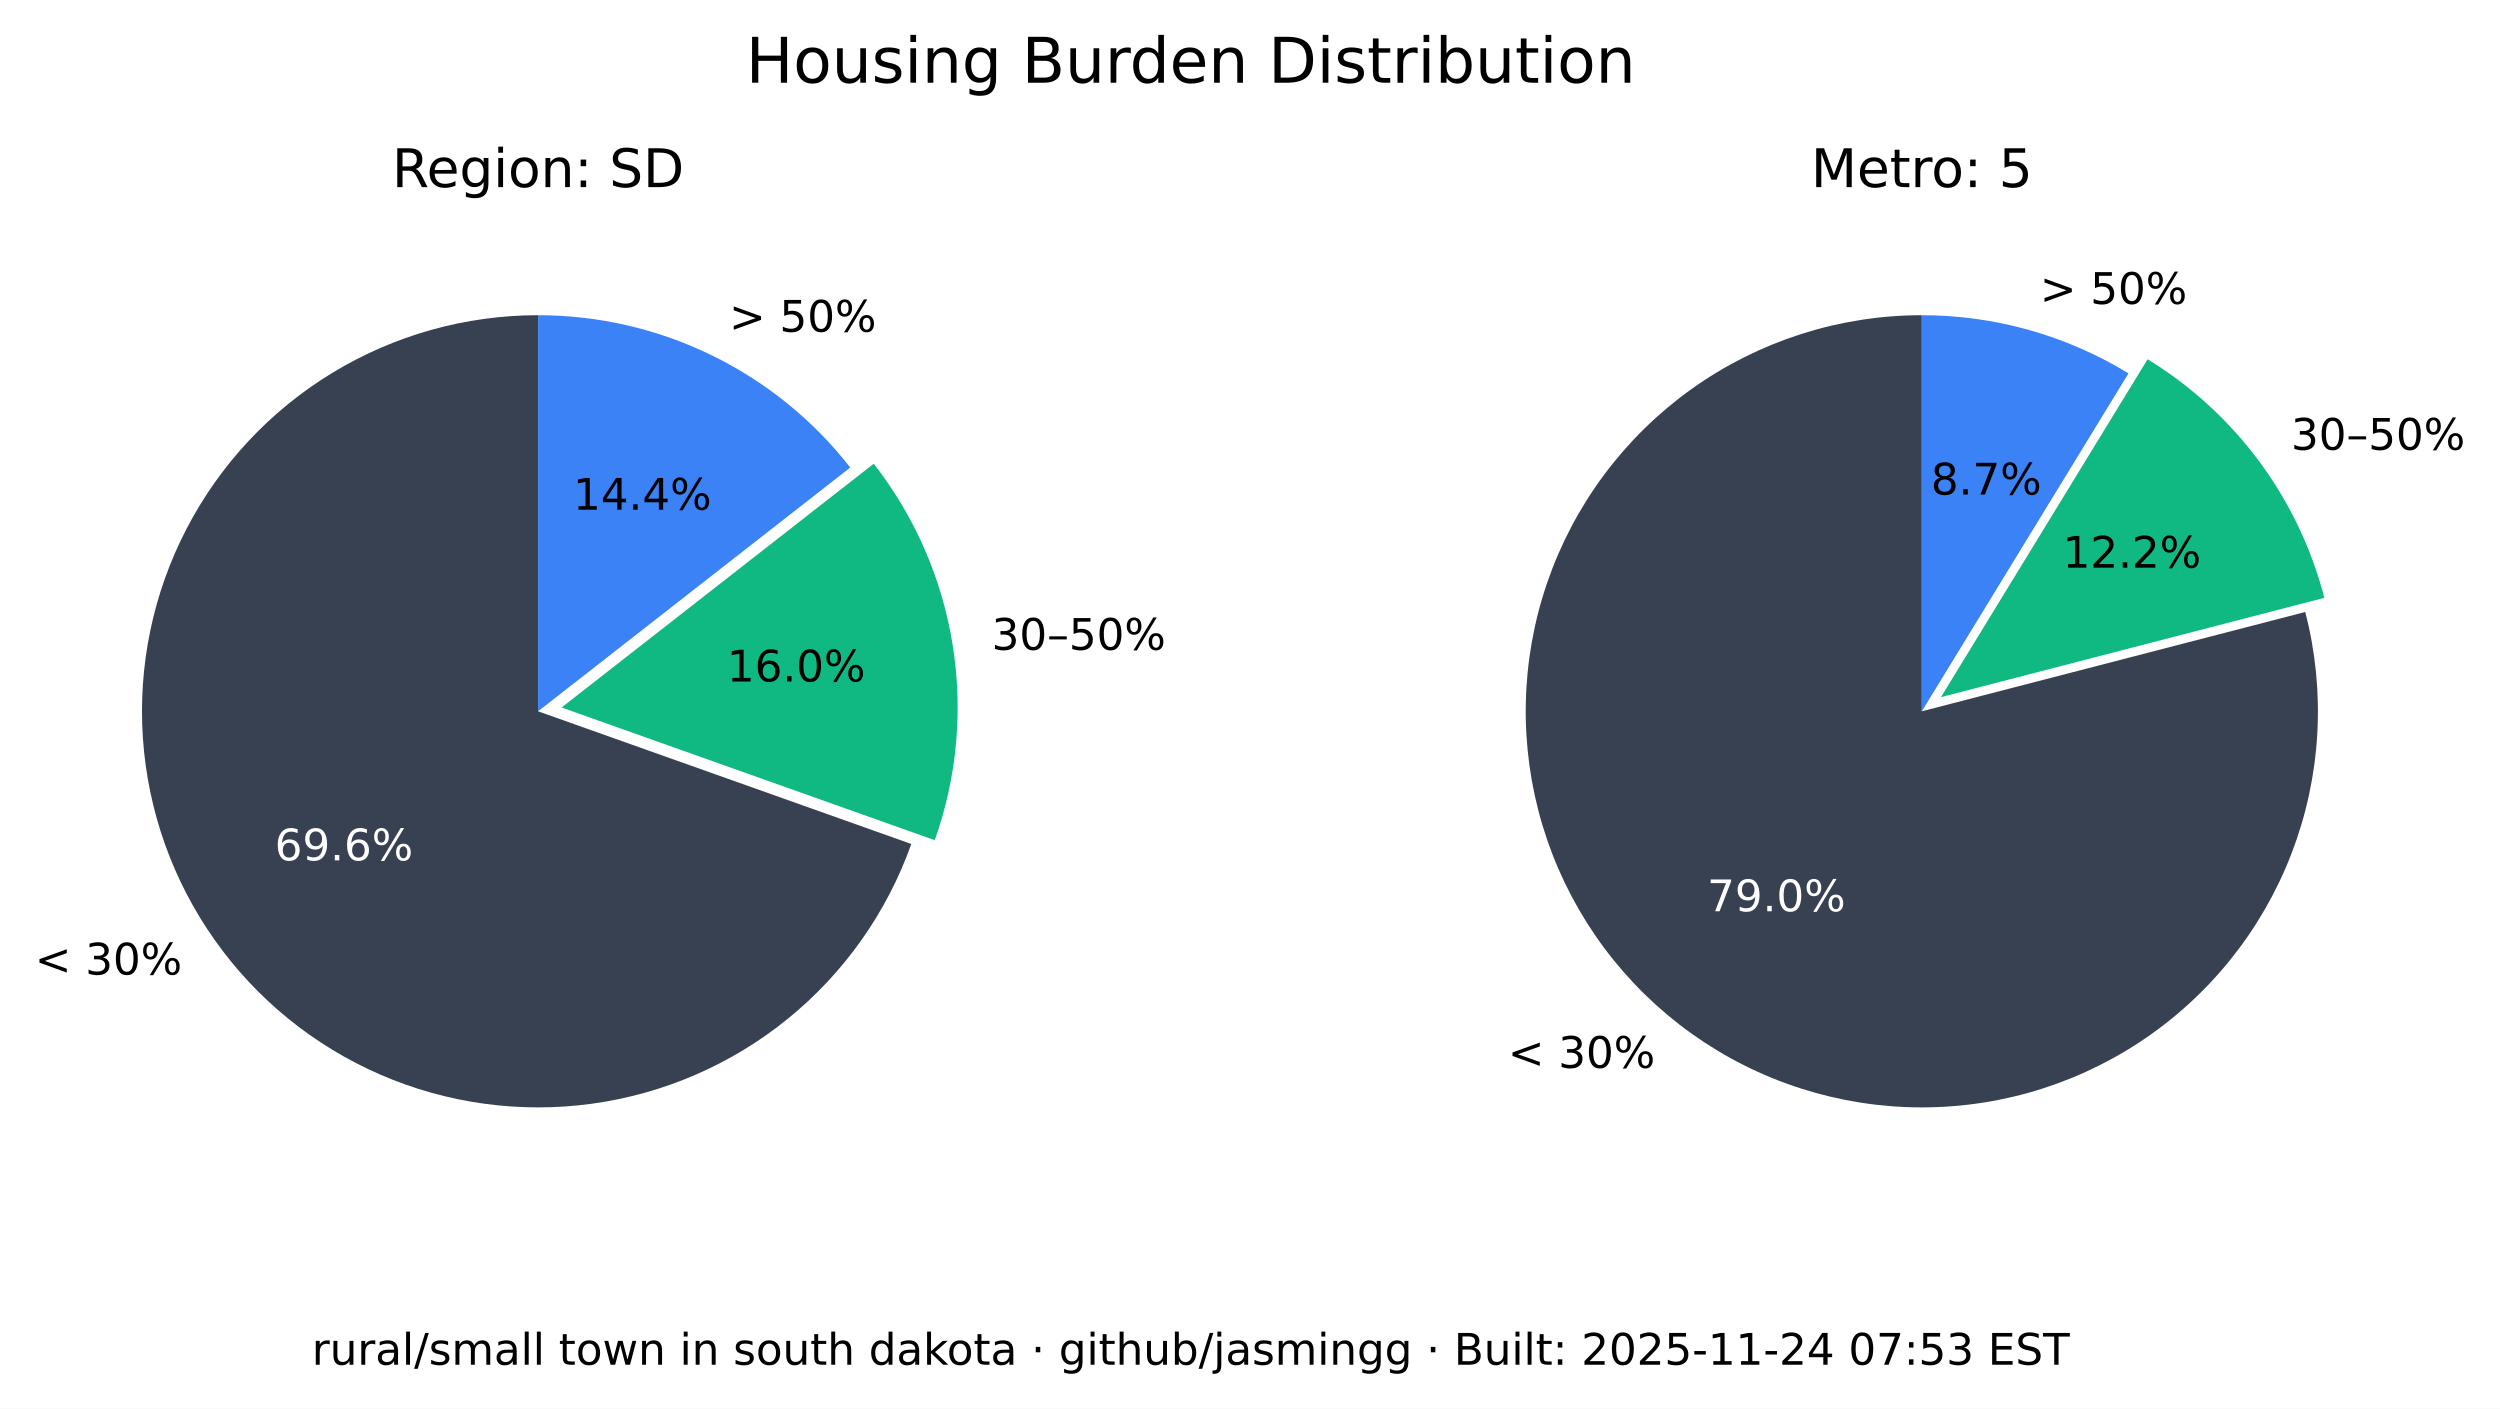
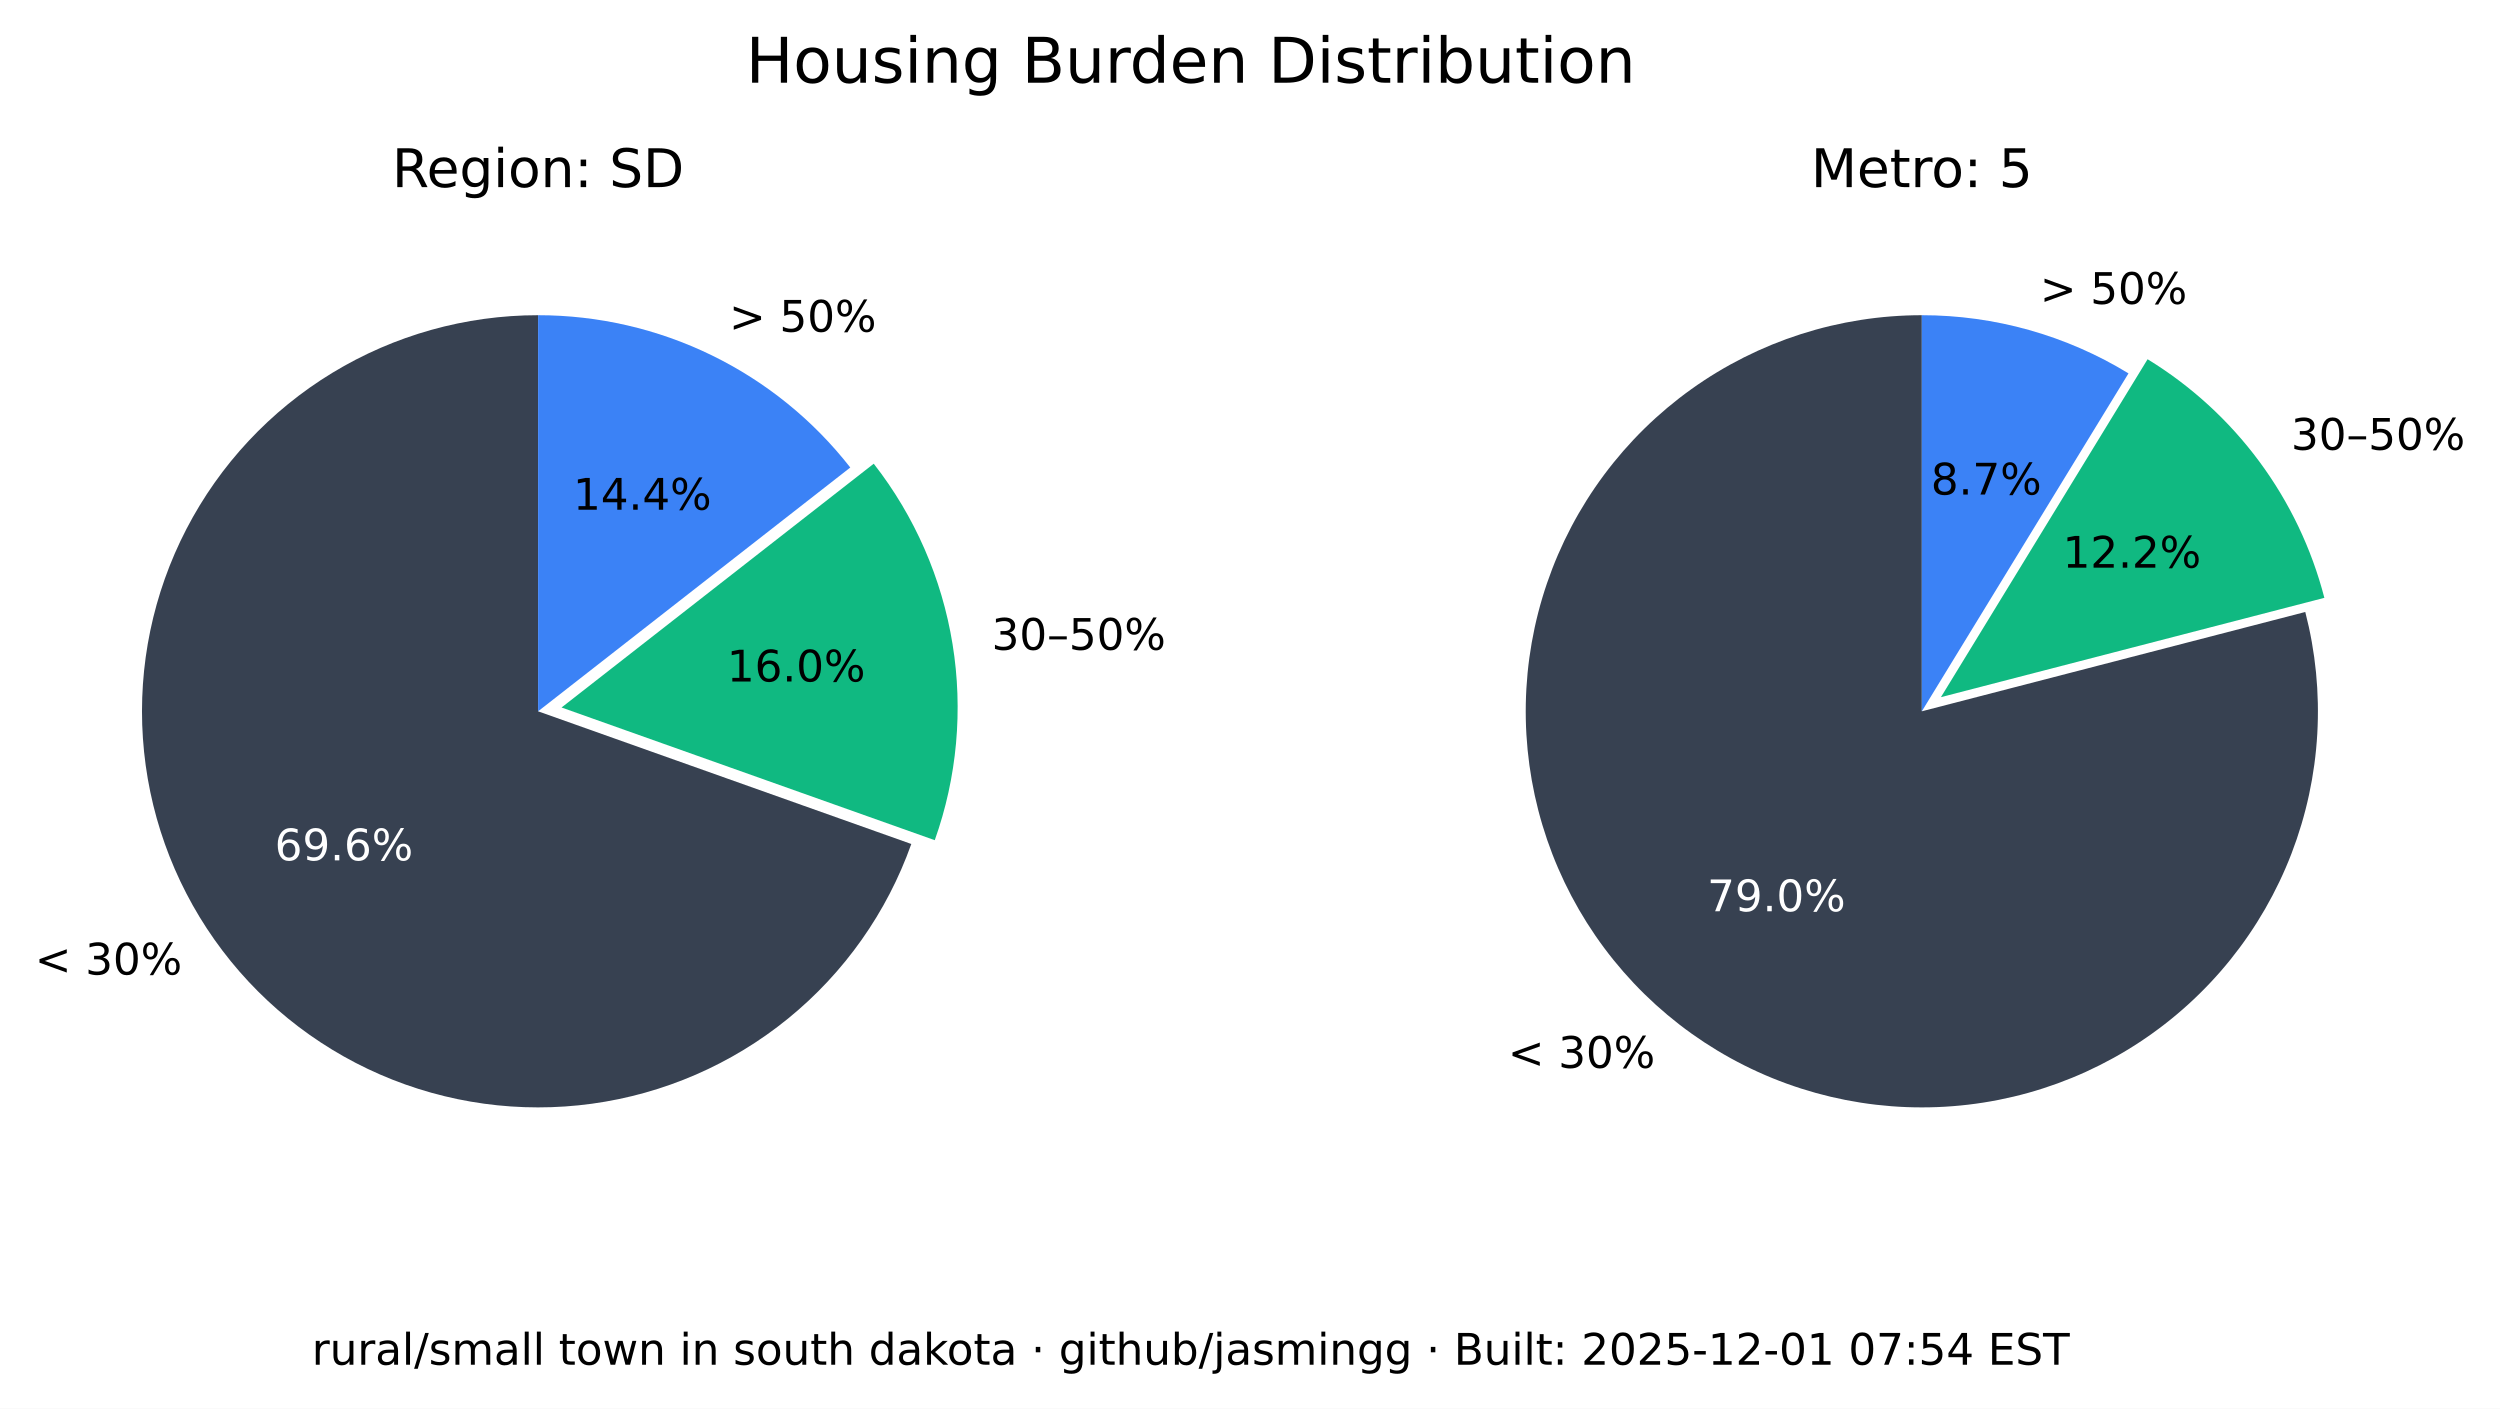
<svg xmlns="http://www.w3.org/2000/svg" xmlns:xlink="http://www.w3.org/1999/xlink" width="516.237pt" height="290.88pt" viewBox="0 0 516.237 290.88" version="1.1">
  <defs>
    <style type="text/css">*{stroke-linejoin: round; stroke-linecap: butt}</style>
  </defs>
  <g id="figure_1">
    <g id="patch_1">
      <path d="M 0 290.88  L 516.237 290.88  L 516.237 0  L 0 0  z " style="fill: #ffffff" />
    </g>
    <g id="axes_1">
      <g id="patch_2">
        <path d="M 111.113 65.088  C 96.125 65.088 81.422 69.208 68.616 76.995  C 55.81 84.782 45.388 95.941 38.492 109.248  C 31.597 122.555 28.489 137.505 29.511 152.458  C 30.533 167.411 35.646 181.799 44.288 194.044  C 52.931 206.289 64.775 215.926 78.521 221.898  C 92.267 227.87 107.394 229.951 122.243 227.911  C 137.091 225.872 151.097 219.79 162.724 210.333  C 174.351 200.875 183.158 188.402 188.179 174.28  L 111.113 146.88  z " style="fill: #374151" />
      </g>
      <g id="patch_3">
        <path d="M 193.023 173.495  C 197.635 160.524 198.898 146.597 196.696 133.008  C 194.493 119.419 188.895 106.604 180.422 95.754  L 115.957 146.095  z " style="fill: #10b981" />
      </g>
      <g id="patch_4">
        <path d="M 175.578 96.539  C 167.929 86.744 158.147 78.82 146.977 73.37  C 135.807 67.921 123.541 65.088 111.113 65.088  L 111.113 146.88  z " style="fill: #3b82f6" />
      </g>
      <g id="matplotlib.axis_1" />
      <g id="matplotlib.axis_2" />
      <g id="text_1">
        <g transform="translate(7.2 201.2435) scale(0.09 -0.09)">
          <defs>
            <path id="DejaVuSans-3c" d="M 4684 3150  L 1459 2003  L 4684 863  L 4684 294  L 678 1747  L 678 2266  L 4684 3719  L 4684 3150  z " transform="scale(0.015625)" />
            <path id="DejaVuSans-20" transform="scale(0.015625)" />
            <path id="DejaVuSans-33" d="M 2597 2516  Q 3050 2419 3304 2112  Q 3559 1806 3559 1356  Q 3559 666 3084 287  Q 2609 -91 1734 -91  Q 1441 -91 1130 -33  Q 819 25 488 141  L 488 750  Q 750 597 1062 519  Q 1375 441 1716 441  Q 2309 441 2620 675  Q 2931 909 2931 1356  Q 2931 1769 2642 2001  Q 2353 2234 1838 2234  L 1294 2234  L 1294 2753  L 1863 2753  Q 2328 2753 2575 2939  Q 2822 3125 2822 3475  Q 2822 3834 2567 4026  Q 2313 4219 1838 4219  Q 1578 4219 1281 4162  Q 984 4106 628 3988  L 628 4550  Q 988 4650 1302 4700  Q 1616 4750 1894 4750  Q 2613 4750 3031 4423  Q 3450 4097 3450 3541  Q 3450 3153 3228 2886  Q 3006 2619 2597 2516  z " transform="scale(0.015625)" />
            <path id="DejaVuSans-30" d="M 2034 4250  Q 1547 4250 1301 3770  Q 1056 3291 1056 2328  Q 1056 1369 1301 889  Q 1547 409 2034 409  Q 2525 409 2770 889  Q 3016 1369 3016 2328  Q 3016 3291 2770 3770  Q 2525 4250 2034 4250  z M 2034 4750  Q 2819 4750 3233 4129  Q 3647 3509 3647 2328  Q 3647 1150 3233 529  Q 2819 -91 2034 -91  Q 1250 -91 836 529  Q 422 1150 422 2328  Q 422 3509 836 4129  Q 1250 4750 2034 4750  z " transform="scale(0.015625)" />
            <path id="DejaVuSans-25" d="M 4653 2053  Q 4381 2053 4226 1822  Q 4072 1591 4072 1178  Q 4072 772 4226 539  Q 4381 306 4653 306  Q 4919 306 5073 539  Q 5228 772 5228 1178  Q 5228 1588 5073 1820  Q 4919 2053 4653 2053  z M 4653 2450  Q 5147 2450 5437 2106  Q 5728 1763 5728 1178  Q 5728 594 5436 251  Q 5144 -91 4653 -91  Q 4153 -91 3862 251  Q 3572 594 3572 1178  Q 3572 1766 3864 2108  Q 4156 2450 4653 2450  z M 1428 4353  Q 1159 4353 1004 4120  Q 850 3888 850 3481  Q 850 3069 1003 2837  Q 1156 2606 1428 2606  Q 1700 2606 1854 2837  Q 2009 3069 2009 3481  Q 2009 3884 1853 4118  Q 1697 4353 1428 4353  z M 4250 4750  L 4750 4750  L 1831 -91  L 1331 -91  L 4250 4750  z M 1428 4750  Q 1922 4750 2215 4408  Q 2509 4066 2509 3481  Q 2509 2891 2217 2550  Q 1925 2209 1428 2209  Q 931 2209 642 2551  Q 353 2894 353 3481  Q 353 4063 643 4406  Q 934 4750 1428 4750  z " transform="scale(0.015625)" />
          </defs>
          <use xlink:href="#DejaVuSans-3c" />
          <use xlink:href="#DejaVuSans-20" x="83.789" />
          <use xlink:href="#DejaVuSans-33" x="115.576" />
          <use xlink:href="#DejaVuSans-30" x="179.199" />
          <use xlink:href="#DejaVuSans-25" x="242.822" />
        </g>
      </g>
      <g id="text_2">
        <g style="fill: #ffffff" transform="translate(56.72298 177.6616) scale(0.09 -0.09)">
          <defs>
            <path id="DejaVuSans-36" d="M 2113 2584  Q 1688 2584 1439 2293  Q 1191 2003 1191 1497  Q 1191 994 1439 701  Q 1688 409 2113 409  Q 2538 409 2786 701  Q 3034 994 3034 1497  Q 3034 2003 2786 2293  Q 2538 2584 2113 2584  z M 3366 4563  L 3366 3988  Q 3128 4100 2886 4159  Q 2644 4219 2406 4219  Q 1781 4219 1451 3797  Q 1122 3375 1075 2522  Q 1259 2794 1537 2939  Q 1816 3084 2150 3084  Q 2853 3084 3261 2657  Q 3669 2231 3669 1497  Q 3669 778 3244 343  Q 2819 -91 2113 -91  Q 1303 -91 875 529  Q 447 1150 447 2328  Q 447 3434 972 4092  Q 1497 4750 2381 4750  Q 2619 4750 2861 4703  Q 3103 4656 3366 4563  z " transform="scale(0.015625)" />
            <path id="DejaVuSans-39" d="M 703 97  L 703 672  Q 941 559 1184 500  Q 1428 441 1663 441  Q 2288 441 2617 861  Q 2947 1281 2994 2138  Q 2813 1869 2534 1725  Q 2256 1581 1919 1581  Q 1219 1581 811 2004  Q 403 2428 403 3163  Q 403 3881 828 4315  Q 1253 4750 1959 4750  Q 2769 4750 3195 4129  Q 3622 3509 3622 2328  Q 3622 1225 3098 567  Q 2575 -91 1691 -91  Q 1453 -91 1209 -44  Q 966 3 703 97  z M 1959 2075  Q 2384 2075 2632 2365  Q 2881 2656 2881 3163  Q 2881 3666 2632 3958  Q 2384 4250 1959 4250  Q 1534 4250 1286 3958  Q 1038 3666 1038 3163  Q 1038 2656 1286 2365  Q 1534 2075 1959 2075  z " transform="scale(0.015625)" />
            <path id="DejaVuSans-2e" d="M 684 794  L 1344 794  L 1344 0  L 684 0  L 684 794  z " transform="scale(0.015625)" />
          </defs>
          <use xlink:href="#DejaVuSans-36" />
          <use xlink:href="#DejaVuSans-39" x="63.623" />
          <use xlink:href="#DejaVuSans-2e" x="127.246" />
          <use xlink:href="#DejaVuSans-36" x="159.033" />
          <use xlink:href="#DejaVuSans-25" x="222.656" />
        </g>
      </g>
      <g id="text_3">
        <g transform="translate(204.7693 134.1829) scale(0.09 -0.09)">
          <defs>
            <path id="DejaVuSans-2013" d="M 313 1978  L 2888 1978  L 2888 1528  L 313 1528  L 313 1978  z " transform="scale(0.015625)" />
            <path id="DejaVuSans-35" d="M 691 4666  L 3169 4666  L 3169 4134  L 1269 4134  L 1269 2991  Q 1406 3038 1543 3061  Q 1681 3084 1819 3084  Q 2600 3084 3056 2656  Q 3513 2228 3513 1497  Q 3513 744 3044 326  Q 2575 -91 1722 -91  Q 1428 -91 1123 -41  Q 819 9 494 109  L 494 744  Q 775 591 1075 516  Q 1375 441 1709 441  Q 2250 441 2565 725  Q 2881 1009 2881 1497  Q 2881 1984 2565 2268  Q 2250 2553 1709 2553  Q 1456 2553 1204 2497  Q 953 2441 691 2322  L 691 4666  z " transform="scale(0.015625)" />
          </defs>
          <use xlink:href="#DejaVuSans-33" />
          <use xlink:href="#DejaVuSans-30" x="63.623" />
          <use xlink:href="#DejaVuSans-2013" x="127.246" />
          <use xlink:href="#DejaVuSans-35" x="177.246" />
          <use xlink:href="#DejaVuSans-30" x="240.869" />
          <use xlink:href="#DejaVuSans-25" x="304.492" />
        </g>
      </g>
      <g id="text_4">
        <g transform="translate(150.105 140.7262) scale(0.09 -0.09)">
          <defs>
            <path id="DejaVuSans-31" d="M 794 531  L 1825 531  L 1825 4091  L 703 3866  L 703 4441  L 1819 4666  L 2450 4666  L 2450 531  L 3481 531  L 3481 0  L 794 0  L 794 531  z " transform="scale(0.015625)" />
          </defs>
          <use xlink:href="#DejaVuSans-31" />
          <use xlink:href="#DejaVuSans-36" x="63.623" />
          <use xlink:href="#DejaVuSans-2e" x="127.246" />
          <use xlink:href="#DejaVuSans-30" x="159.033" />
          <use xlink:href="#DejaVuSans-25" x="222.656" />
        </g>
      </g>
      <g id="text_5">
        <g transform="translate(150.5634 68.50258) scale(0.09 -0.09)">
          <defs>
            <path id="DejaVuSans-3e" d="M 678 3150  L 678 3719  L 4684 2266  L 4684 1747  L 678 294  L 678 863  L 3897 2003  L 678 3150  z " transform="scale(0.015625)" />
          </defs>
          <use xlink:href="#DejaVuSans-3e" />
          <use xlink:href="#DejaVuSans-20" x="83.789" />
          <use xlink:href="#DejaVuSans-35" x="115.576" />
          <use xlink:href="#DejaVuSans-30" x="179.199" />
          <use xlink:href="#DejaVuSans-25" x="242.822" />
        </g>
      </g>
      <g id="text_6">
        <g transform="translate(118.3361 105.2575) scale(0.09 -0.09)">
          <defs>
            <path id="DejaVuSans-34" d="M 2419 4116  L 825 1625  L 2419 1625  L 2419 4116  z M 2253 4666  L 3047 4666  L 3047 1625  L 3713 1625  L 3713 1100  L 3047 1100  L 3047 0  L 2419 0  L 2419 1100  L 313 1100  L 313 1709  L 2253 4666  z " transform="scale(0.015625)" />
          </defs>
          <use xlink:href="#DejaVuSans-31" />
          <use xlink:href="#DejaVuSans-34" x="63.623" />
          <use xlink:href="#DejaVuSans-2e" x="127.246" />
          <use xlink:href="#DejaVuSans-34" x="159.033" />
          <use xlink:href="#DejaVuSans-25" x="222.656" />
        </g>
      </g>
      <g id="text_7">
        <g transform="translate(80.95661 38.64) scale(0.11 -0.11)">
          <defs>
            <path id="DejaVuSans-52" d="M 2841 2188  Q 3044 2119 3236 1894  Q 3428 1669 3622 1275  L 4263 0  L 3584 0  L 2988 1197  Q 2756 1666 2539 1819  Q 2322 1972 1947 1972  L 1259 1972  L 1259 0  L 628 0  L 628 4666  L 2053 4666  Q 2853 4666 3247 4331  Q 3641 3997 3641 3322  Q 3641 2881 3436 2590  Q 3231 2300 2841 2188  z M 1259 4147  L 1259 2491  L 2053 2491  Q 2509 2491 2742 2702  Q 2975 2913 2975 3322  Q 2975 3731 2742 3939  Q 2509 4147 2053 4147  L 1259 4147  z " transform="scale(0.015625)" />
            <path id="DejaVuSans-65" d="M 3597 1894  L 3597 1613  L 953 1613  Q 991 1019 1311 708  Q 1631 397 2203 397  Q 2534 397 2845 478  Q 3156 559 3463 722  L 3463 178  Q 3153 47 2828 -22  Q 2503 -91 2169 -91  Q 1331 -91 842 396  Q 353 884 353 1716  Q 353 2575 817 3079  Q 1281 3584 2069 3584  Q 2775 3584 3186 3129  Q 3597 2675 3597 1894  z M 3022 2063  Q 3016 2534 2758 2815  Q 2500 3097 2075 3097  Q 1594 3097 1305 2825  Q 1016 2553 972 2059  L 3022 2063  z " transform="scale(0.015625)" />
            <path id="DejaVuSans-67" d="M 2906 1791  Q 2906 2416 2648 2759  Q 2391 3103 1925 3103  Q 1463 3103 1205 2759  Q 947 2416 947 1791  Q 947 1169 1205 825  Q 1463 481 1925 481  Q 2391 481 2648 825  Q 2906 1169 2906 1791  z M 3481 434  Q 3481 -459 3084 -895  Q 2688 -1331 1869 -1331  Q 1566 -1331 1297 -1286  Q 1028 -1241 775 -1147  L 775 -588  Q 1028 -725 1275 -790  Q 1522 -856 1778 -856  Q 2344 -856 2625 -561  Q 2906 -266 2906 331  L 2906 616  Q 2728 306 2450 153  Q 2172 0 1784 0  Q 1141 0 747 490  Q 353 981 353 1791  Q 353 2603 747 3093  Q 1141 3584 1784 3584  Q 2172 3584 2450 3431  Q 2728 3278 2906 2969  L 2906 3500  L 3481 3500  L 3481 434  z " transform="scale(0.015625)" />
            <path id="DejaVuSans-69" d="M 603 3500  L 1178 3500  L 1178 0  L 603 0  L 603 3500  z M 603 4863  L 1178 4863  L 1178 4134  L 603 4134  L 603 4863  z " transform="scale(0.015625)" />
            <path id="DejaVuSans-6f" d="M 1959 3097  Q 1497 3097 1228 2736  Q 959 2375 959 1747  Q 959 1119 1226 758  Q 1494 397 1959 397  Q 2419 397 2687 759  Q 2956 1122 2956 1747  Q 2956 2369 2687 2733  Q 2419 3097 1959 3097  z M 1959 3584  Q 2709 3584 3137 3096  Q 3566 2609 3566 1747  Q 3566 888 3137 398  Q 2709 -91 1959 -91  Q 1206 -91 779 398  Q 353 888 353 1747  Q 353 2609 779 3096  Q 1206 3584 1959 3584  z " transform="scale(0.015625)" />
            <path id="DejaVuSans-6e" d="M 3513 2113  L 3513 0  L 2938 0  L 2938 2094  Q 2938 2591 2744 2837  Q 2550 3084 2163 3084  Q 1697 3084 1428 2787  Q 1159 2491 1159 1978  L 1159 0  L 581 0  L 581 3500  L 1159 3500  L 1159 2956  Q 1366 3272 1645 3428  Q 1925 3584 2291 3584  Q 2894 3584 3203 3211  Q 3513 2838 3513 2113  z " transform="scale(0.015625)" />
            <path id="DejaVuSans-3a" d="M 750 794  L 1409 794  L 1409 0  L 750 0  L 750 794  z M 750 3309  L 1409 3309  L 1409 2516  L 750 2516  L 750 3309  z " transform="scale(0.015625)" />
            <path id="DejaVuSans-53" d="M 3425 4513  L 3425 3897  Q 3066 4069 2747 4153  Q 2428 4238 2131 4238  Q 1616 4238 1336 4038  Q 1056 3838 1056 3469  Q 1056 3159 1242 3001  Q 1428 2844 1947 2747  L 2328 2669  Q 3034 2534 3370 2195  Q 3706 1856 3706 1288  Q 3706 609 3251 259  Q 2797 -91 1919 -91  Q 1588 -91 1214 -16  Q 841 59 441 206  L 441 856  Q 825 641 1194 531  Q 1563 422 1919 422  Q 2459 422 2753 634  Q 3047 847 3047 1241  Q 3047 1584 2836 1778  Q 2625 1972 2144 2069  L 1759 2144  Q 1053 2284 737 2584  Q 422 2884 422 3419  Q 422 4038 858 4394  Q 1294 4750 2059 4750  Q 2388 4750 2728 4690  Q 3069 4631 3425 4513  z " transform="scale(0.015625)" />
            <path id="DejaVuSans-44" d="M 1259 4147  L 1259 519  L 2022 519  Q 2988 519 3436 956  Q 3884 1394 3884 2338  Q 3884 3275 3436 3711  Q 2988 4147 2022 4147  L 1259 4147  z M 628 4666  L 1925 4666  Q 3281 4666 3915 4102  Q 4550 3538 4550 2338  Q 4550 1131 3912 565  Q 3275 0 1925 0  L 628 0  L 628 4666  z " transform="scale(0.015625)" />
          </defs>
          <use xlink:href="#DejaVuSans-52" />
          <use xlink:href="#DejaVuSans-65" x="64.982" />
          <use xlink:href="#DejaVuSans-67" x="126.506" />
          <use xlink:href="#DejaVuSans-69" x="189.982" />
          <use xlink:href="#DejaVuSans-6f" x="217.766" />
          <use xlink:href="#DejaVuSans-6e" x="278.947" />
          <use xlink:href="#DejaVuSans-3a" x="342.326" />
          <use xlink:href="#DejaVuSans-20" x="376.018" />
          <use xlink:href="#DejaVuSans-53" x="407.805" />
          <use xlink:href="#DejaVuSans-44" x="471.281" />
        </g>
      </g>
    </g>
    <g id="axes_2">
      <g id="patch_5">
        <path d="M 396.847 65.088  C 388.369 65.088 379.941 66.406 371.868 68.996  C 363.794 71.585 356.172 75.415 349.275 80.346  C 342.378 85.278 336.289 91.252 331.228 98.054  C 326.166 104.856 322.193 112.404 319.451 120.427  C 316.709 128.45 315.231 136.851 315.07 145.329  C 314.909 153.806 316.068 162.257 318.503 170.378  C 320.939 178.499 324.623 186.193 329.423 193.182  C 334.223 200.171 340.08 206.372 346.785 211.562  C 353.49 216.751 360.962 220.867 368.932 223.761  C 376.901 226.654 385.273 228.292 393.745 228.613  C 402.218 228.935 410.689 227.937 418.855 225.656  C 427.021 223.374 434.783 219.837 441.862 215.17  C 448.941 210.504 455.252 204.765 460.568 198.16  C 465.884 191.554 470.14 184.162 473.185 176.249  C 476.229 168.336 478.025 159.997 478.507 151.532  C 478.989 143.067 478.152 134.578 476.026 126.37  L 396.847 146.88  z " style="fill: #374151" />
      </g>
      <g id="patch_6">
        <path d="M 479.969 123.449  C 477.335 113.277 472.764 103.707 466.509 95.265  C 460.253 86.822 452.429 79.664 443.465 74.181  L 400.791 143.958  z " style="fill: #10b981" />
      </g>
      <g id="patch_7">
        <path d="M 439.522 77.103  C 433.128 73.193 426.228 70.18 419.014 68.149  C 411.8 66.118 404.342 65.088 396.847 65.088  L 396.847 146.88  z " style="fill: #3b82f6" />
      </g>
      <g id="matplotlib.axis_3" />
      <g id="matplotlib.axis_4" />
      <g id="text_8">
        <g transform="translate(311.3733 220.5134) scale(0.09 -0.09)">
          <use xlink:href="#DejaVuSans-3c" />
          <use xlink:href="#DejaVuSans-20" x="83.789" />
          <use xlink:href="#DejaVuSans-33" x="115.576" />
          <use xlink:href="#DejaVuSans-30" x="179.199" />
          <use xlink:href="#DejaVuSans-25" x="242.822" />
        </g>
      </g>
      <g id="text_9">
        <g style="fill: #ffffff" transform="translate(352.515 188.1725) scale(0.09 -0.09)">
          <defs>
            <path id="DejaVuSans-37" d="M 525 4666  L 3525 4666  L 3525 4397  L 1831 0  L 1172 0  L 2766 4134  L 525 4134  L 525 4666  z " transform="scale(0.015625)" />
          </defs>
          <use xlink:href="#DejaVuSans-37" />
          <use xlink:href="#DejaVuSans-39" x="63.623" />
          <use xlink:href="#DejaVuSans-2e" x="127.246" />
          <use xlink:href="#DejaVuSans-30" x="159.033" />
          <use xlink:href="#DejaVuSans-25" x="222.656" />
        </g>
      </g>
      <g id="text_10">
        <g transform="translate(473.0804 92.87884) scale(0.09 -0.09)">
          <use xlink:href="#DejaVuSans-33" />
          <use xlink:href="#DejaVuSans-30" x="63.623" />
          <use xlink:href="#DejaVuSans-2013" x="127.246" />
          <use xlink:href="#DejaVuSans-35" x="177.246" />
          <use xlink:href="#DejaVuSans-30" x="240.869" />
          <use xlink:href="#DejaVuSans-25" x="304.492" />
        </g>
      </g>
      <g id="text_11">
        <g transform="translate(425.9261 117.2257) scale(0.09 -0.09)">
          <defs>
            <path id="DejaVuSans-32" d="M 1228 531  L 3431 531  L 3431 0  L 469 0  L 469 531  Q 828 903 1448 1529  Q 2069 2156 2228 2338  Q 2531 2678 2651 2914  Q 2772 3150 2772 3378  Q 2772 3750 2511 3984  Q 2250 4219 1831 4219  Q 1534 4219 1204 4116  Q 875 4013 500 3803  L 500 4441  Q 881 4594 1212 4672  Q 1544 4750 1819 4750  Q 2544 4750 2975 4387  Q 3406 4025 3406 3419  Q 3406 3131 3298 2873  Q 3191 2616 2906 2266  Q 2828 2175 2409 1742  Q 1991 1309 1228 531  z " transform="scale(0.015625)" />
          </defs>
          <use xlink:href="#DejaVuSans-31" />
          <use xlink:href="#DejaVuSans-32" x="63.623" />
          <use xlink:href="#DejaVuSans-2e" x="127.246" />
          <use xlink:href="#DejaVuSans-32" x="159.033" />
          <use xlink:href="#DejaVuSans-25" x="222.656" />
        </g>
      </g>
      <g id="text_12">
        <g transform="translate(421.2307 62.75934) scale(0.09 -0.09)">
          <use xlink:href="#DejaVuSans-3e" />
          <use xlink:href="#DejaVuSans-20" x="83.789" />
          <use xlink:href="#DejaVuSans-35" x="115.576" />
          <use xlink:href="#DejaVuSans-30" x="179.199" />
          <use xlink:href="#DejaVuSans-25" x="242.822" />
        </g>
      </g>
      <g id="text_13">
        <g transform="translate(398.7153 102.1248) scale(0.09 -0.09)">
          <defs>
            <path id="DejaVuSans-38" d="M 2034 2216  Q 1584 2216 1326 1975  Q 1069 1734 1069 1313  Q 1069 891 1326 650  Q 1584 409 2034 409  Q 2484 409 2743 651  Q 3003 894 3003 1313  Q 3003 1734 2745 1975  Q 2488 2216 2034 2216  z M 1403 2484  Q 997 2584 770 2862  Q 544 3141 544 3541  Q 544 4100 942 4425  Q 1341 4750 2034 4750  Q 2731 4750 3128 4425  Q 3525 4100 3525 3541  Q 3525 3141 3298 2862  Q 3072 2584 2669 2484  Q 3125 2378 3379 2068  Q 3634 1759 3634 1313  Q 3634 634 3220 271  Q 2806 -91 2034 -91  Q 1263 -91 848 271  Q 434 634 434 1313  Q 434 1759 690 2068  Q 947 2378 1403 2484  z M 1172 3481  Q 1172 3119 1398 2916  Q 1625 2713 2034 2713  Q 2441 2713 2670 2916  Q 2900 3119 2900 3481  Q 2900 3844 2670 4047  Q 2441 4250 2034 4250  Q 1625 4250 1398 4047  Q 1172 3844 1172 3481  z " transform="scale(0.015625)" />
          </defs>
          <use xlink:href="#DejaVuSans-38" />
          <use xlink:href="#DejaVuSans-2e" x="63.623" />
          <use xlink:href="#DejaVuSans-37" x="95.41" />
          <use xlink:href="#DejaVuSans-25" x="159.033" />
        </g>
      </g>
      <g id="text_14">
        <g transform="translate(373.9588 38.64) scale(0.11 -0.11)">
          <defs>
            <path id="DejaVuSans-4d" d="M 628 4666  L 1569 4666  L 2759 1491  L 3956 4666  L 4897 4666  L 4897 0  L 4281 0  L 4281 4097  L 3078 897  L 2444 897  L 1241 4097  L 1241 0  L 628 0  L 628 4666  z " transform="scale(0.015625)" />
            <path id="DejaVuSans-74" d="M 1172 4494  L 1172 3500  L 2356 3500  L 2356 3053  L 1172 3053  L 1172 1153  Q 1172 725 1289 603  Q 1406 481 1766 481  L 2356 481  L 2356 0  L 1766 0  Q 1100 0 847 248  Q 594 497 594 1153  L 594 3053  L 172 3053  L 172 3500  L 594 3500  L 594 4494  L 1172 4494  z " transform="scale(0.015625)" />
            <path id="DejaVuSans-72" d="M 2631 2963  Q 2534 3019 2420 3045  Q 2306 3072 2169 3072  Q 1681 3072 1420 2755  Q 1159 2438 1159 1844  L 1159 0  L 581 0  L 581 3500  L 1159 3500  L 1159 2956  Q 1341 3275 1631 3429  Q 1922 3584 2338 3584  Q 2397 3584 2469 3576  Q 2541 3569 2628 3553  L 2631 2963  z " transform="scale(0.015625)" />
          </defs>
          <use xlink:href="#DejaVuSans-4d" />
          <use xlink:href="#DejaVuSans-65" x="86.279" />
          <use xlink:href="#DejaVuSans-74" x="147.803" />
          <use xlink:href="#DejaVuSans-72" x="187.012" />
          <use xlink:href="#DejaVuSans-6f" x="225.875" />
          <use xlink:href="#DejaVuSans-3a" x="287.057" />
          <use xlink:href="#DejaVuSans-20" x="320.748" />
          <use xlink:href="#DejaVuSans-35" x="352.535" />
        </g>
      </g>
    </g>
    <g id="text_15">
      <g transform="translate(154.024 17.07797) scale(0.13 -0.13)">
        <defs>
          <path id="DejaVuSans-48" d="M 628 4666  L 1259 4666  L 1259 2753  L 3553 2753  L 3553 4666  L 4184 4666  L 4184 0  L 3553 0  L 3553 2222  L 1259 2222  L 1259 0  L 628 0  L 628 4666  z " transform="scale(0.015625)" />
          <path id="DejaVuSans-75" d="M 544 1381  L 544 3500  L 1119 3500  L 1119 1403  Q 1119 906 1312 657  Q 1506 409 1894 409  Q 2359 409 2629 706  Q 2900 1003 2900 1516  L 2900 3500  L 3475 3500  L 3475 0  L 2900 0  L 2900 538  Q 2691 219 2414 64  Q 2138 -91 1772 -91  Q 1169 -91 856 284  Q 544 659 544 1381  z M 1991 3584  L 1991 3584  z " transform="scale(0.015625)" />
          <path id="DejaVuSans-73" d="M 2834 3397  L 2834 2853  Q 2591 2978 2328 3040  Q 2066 3103 1784 3103  Q 1356 3103 1142 2972  Q 928 2841 928 2578  Q 928 2378 1081 2264  Q 1234 2150 1697 2047  L 1894 2003  Q 2506 1872 2764 1633  Q 3022 1394 3022 966  Q 3022 478 2636 193  Q 2250 -91 1575 -91  Q 1294 -91 989 -36  Q 684 19 347 128  L 347 722  Q 666 556 975 473  Q 1284 391 1588 391  Q 1994 391 2212 530  Q 2431 669 2431 922  Q 2431 1156 2273 1281  Q 2116 1406 1581 1522  L 1381 1569  Q 847 1681 609 1914  Q 372 2147 372 2553  Q 372 3047 722 3315  Q 1072 3584 1716 3584  Q 2034 3584 2315 3537  Q 2597 3491 2834 3397  z " transform="scale(0.015625)" />
          <path id="DejaVuSans-42" d="M 1259 2228  L 1259 519  L 2272 519  Q 2781 519 3026 730  Q 3272 941 3272 1375  Q 3272 1813 3026 2020  Q 2781 2228 2272 2228  L 1259 2228  z M 1259 4147  L 1259 2741  L 2194 2741  Q 2656 2741 2882 2914  Q 3109 3088 3109 3444  Q 3109 3797 2882 3972  Q 2656 4147 2194 4147  L 1259 4147  z M 628 4666  L 2241 4666  Q 2963 4666 3353 4366  Q 3744 4066 3744 3513  Q 3744 3084 3544 2831  Q 3344 2578 2956 2516  Q 3422 2416 3680 2098  Q 3938 1781 3938 1306  Q 3938 681 3513 340  Q 3088 0 2303 0  L 628 0  L 628 4666  z " transform="scale(0.015625)" />
          <path id="DejaVuSans-64" d="M 2906 2969  L 2906 4863  L 3481 4863  L 3481 0  L 2906 0  L 2906 525  Q 2725 213 2448 61  Q 2172 -91 1784 -91  Q 1150 -91 751 415  Q 353 922 353 1747  Q 353 2572 751 3078  Q 1150 3584 1784 3584  Q 2172 3584 2448 3432  Q 2725 3281 2906 2969  z M 947 1747  Q 947 1113 1208 752  Q 1469 391 1925 391  Q 2381 391 2643 752  Q 2906 1113 2906 1747  Q 2906 2381 2643 2742  Q 2381 3103 1925 3103  Q 1469 3103 1208 2742  Q 947 2381 947 1747  z " transform="scale(0.015625)" />
          <path id="DejaVuSans-62" d="M 3116 1747  Q 3116 2381 2855 2742  Q 2594 3103 2138 3103  Q 1681 3103 1420 2742  Q 1159 2381 1159 1747  Q 1159 1113 1420 752  Q 1681 391 2138 391  Q 2594 391 2855 752  Q 3116 1113 3116 1747  z M 1159 2969  Q 1341 3281 1617 3432  Q 1894 3584 2278 3584  Q 2916 3584 3314 3078  Q 3713 2572 3713 1747  Q 3713 922 3314 415  Q 2916 -91 2278 -91  Q 1894 -91 1617 61  Q 1341 213 1159 525  L 1159 0  L 581 0  L 581 4863  L 1159 4863  L 1159 2969  z " transform="scale(0.015625)" />
        </defs>
        <use xlink:href="#DejaVuSans-48" />
        <use xlink:href="#DejaVuSans-6f" x="75.195" />
        <use xlink:href="#DejaVuSans-75" x="136.377" />
        <use xlink:href="#DejaVuSans-73" x="199.756" />
        <use xlink:href="#DejaVuSans-69" x="251.855" />
        <use xlink:href="#DejaVuSans-6e" x="279.639" />
        <use xlink:href="#DejaVuSans-67" x="343.018" />
        <use xlink:href="#DejaVuSans-20" x="406.494" />
        <use xlink:href="#DejaVuSans-42" x="438.281" />
        <use xlink:href="#DejaVuSans-75" x="506.885" />
        <use xlink:href="#DejaVuSans-72" x="570.264" />
        <use xlink:href="#DejaVuSans-64" x="609.627" />
        <use xlink:href="#DejaVuSans-65" x="673.104" />
        <use xlink:href="#DejaVuSans-6e" x="734.627" />
        <use xlink:href="#DejaVuSans-20" x="798.006" />
        <use xlink:href="#DejaVuSans-44" x="829.793" />
        <use xlink:href="#DejaVuSans-69" x="906.795" />
        <use xlink:href="#DejaVuSans-73" x="934.578" />
        <use xlink:href="#DejaVuSans-74" x="986.678" />
        <use xlink:href="#DejaVuSans-72" x="1025.887" />
        <use xlink:href="#DejaVuSans-69" x="1067" />
        <use xlink:href="#DejaVuSans-62" x="1094.783" />
        <use xlink:href="#DejaVuSans-75" x="1158.26" />
        <use xlink:href="#DejaVuSans-74" x="1221.639" />
        <use xlink:href="#DejaVuSans-69" x="1260.848" />
        <use xlink:href="#DejaVuSans-6f" x="1288.631" />
        <use xlink:href="#DejaVuSans-6e" x="1349.812" />
      </g>
    </g>
    <g id="text_16">
      <g transform="translate(64.39026 281.8083) scale(0.09 -0.09)">
        <defs>
          <path id="DejaVuSans-61" d="M 2194 1759  Q 1497 1759 1228 1600  Q 959 1441 959 1056  Q 959 750 1161 570  Q 1363 391 1709 391  Q 2188 391 2477 730  Q 2766 1069 2766 1631  L 2766 1759  L 2194 1759  z M 3341 1997  L 3341 0  L 2766 0  L 2766 531  Q 2569 213 2275 61  Q 1981 -91 1556 -91  Q 1019 -91 701 211  Q 384 513 384 1019  Q 384 1609 779 1909  Q 1175 2209 1959 2209  L 2766 2209  L 2766 2266  Q 2766 2663 2505 2880  Q 2244 3097 1772 3097  Q 1472 3097 1187 3025  Q 903 2953 641 2809  L 641 3341  Q 956 3463 1253 3523  Q 1550 3584 1831 3584  Q 2591 3584 2966 3190  Q 3341 2797 3341 1997  z " transform="scale(0.015625)" />
          <path id="DejaVuSans-6c" d="M 603 4863  L 1178 4863  L 1178 0  L 603 0  L 603 4863  z " transform="scale(0.015625)" />
          <path id="DejaVuSans-2f" d="M 1625 4666  L 2156 4666  L 531 -594  L 0 -594  L 1625 4666  z " transform="scale(0.015625)" />
          <path id="DejaVuSans-6d" d="M 3328 2828  Q 3544 3216 3844 3400  Q 4144 3584 4550 3584  Q 5097 3584 5394 3201  Q 5691 2819 5691 2113  L 5691 0  L 5113 0  L 5113 2094  Q 5113 2597 4934 2840  Q 4756 3084 4391 3084  Q 3944 3084 3684 2787  Q 3425 2491 3425 1978  L 3425 0  L 2847 0  L 2847 2094  Q 2847 2600 2669 2842  Q 2491 3084 2119 3084  Q 1678 3084 1418 2786  Q 1159 2488 1159 1978  L 1159 0  L 581 0  L 581 3500  L 1159 3500  L 1159 2956  Q 1356 3278 1631 3431  Q 1906 3584 2284 3584  Q 2666 3584 2933 3390  Q 3200 3197 3328 2828  z " transform="scale(0.015625)" />
          <path id="DejaVuSans-77" d="M 269 3500  L 844 3500  L 1563 769  L 2278 3500  L 2956 3500  L 3675 769  L 4391 3500  L 4966 3500  L 4050 0  L 3372 0  L 2619 2869  L 1863 0  L 1184 0  L 269 3500  z " transform="scale(0.015625)" />
          <path id="DejaVuSans-68" d="M 3513 2113  L 3513 0  L 2938 0  L 2938 2094  Q 2938 2591 2744 2837  Q 2550 3084 2163 3084  Q 1697 3084 1428 2787  Q 1159 2491 1159 1978  L 1159 0  L 581 0  L 581 4863  L 1159 4863  L 1159 2956  Q 1366 3272 1645 3428  Q 1925 3584 2291 3584  Q 2894 3584 3203 3211  Q 3513 2838 3513 2113  z " transform="scale(0.015625)" />
          <path id="DejaVuSans-6b" d="M 581 4863  L 1159 4863  L 1159 1991  L 2875 3500  L 3609 3500  L 1753 1863  L 3688 0  L 2938 0  L 1159 1709  L 1159 0  L 581 0  L 581 4863  z " transform="scale(0.015625)" />
          <path id="DejaVuSans-b7" d="M 684 2619  L 1344 2619  L 1344 1825  L 684 1825  L 684 2619  z " transform="scale(0.015625)" />
          <path id="DejaVuSans-6a" d="M 603 3500  L 1178 3500  L 1178 -63  Q 1178 -731 923 -1031  Q 669 -1331 103 -1331  L -116 -1331  L -116 -844  L 38 -844  Q 366 -844 484 -692  Q 603 -541 603 -63  L 603 3500  z M 603 4863  L 1178 4863  L 1178 4134  L 603 4134  L 603 4863  z " transform="scale(0.015625)" />
          <path id="DejaVuSans-2d" d="M 313 2009  L 1997 2009  L 1997 1497  L 313 1497  L 313 2009  z " transform="scale(0.015625)" />
          <path id="DejaVuSans-45" d="M 628 4666  L 3578 4666  L 3578 4134  L 1259 4134  L 1259 2753  L 3481 2753  L 3481 2222  L 1259 2222  L 1259 531  L 3634 531  L 3634 0  L 628 0  L 628 4666  z " transform="scale(0.015625)" />
          <path id="DejaVuSans-54" d="M -19 4666  L 3928 4666  L 3928 4134  L 2272 4134  L 2272 0  L 1638 0  L 1638 4134  L -19 4134  L -19 4666  z " transform="scale(0.015625)" />
        </defs>
        <use xlink:href="#DejaVuSans-72" />
        <use xlink:href="#DejaVuSans-75" x="41.113" />
        <use xlink:href="#DejaVuSans-72" x="104.492" />
        <use xlink:href="#DejaVuSans-61" x="145.605" />
        <use xlink:href="#DejaVuSans-6c" x="206.885" />
        <use xlink:href="#DejaVuSans-2f" x="234.668" />
        <use xlink:href="#DejaVuSans-73" x="268.359" />
        <use xlink:href="#DejaVuSans-6d" x="320.459" />
        <use xlink:href="#DejaVuSans-61" x="417.871" />
        <use xlink:href="#DejaVuSans-6c" x="479.15" />
        <use xlink:href="#DejaVuSans-6c" x="506.934" />
        <use xlink:href="#DejaVuSans-20" x="534.717" />
        <use xlink:href="#DejaVuSans-74" x="566.504" />
        <use xlink:href="#DejaVuSans-6f" x="605.713" />
        <use xlink:href="#DejaVuSans-77" x="666.895" />
        <use xlink:href="#DejaVuSans-6e" x="748.682" />
        <use xlink:href="#DejaVuSans-20" x="812.061" />
        <use xlink:href="#DejaVuSans-69" x="843.848" />
        <use xlink:href="#DejaVuSans-6e" x="871.631" />
        <use xlink:href="#DejaVuSans-20" x="935.01" />
        <use xlink:href="#DejaVuSans-73" x="966.797" />
        <use xlink:href="#DejaVuSans-6f" x="1018.896" />
        <use xlink:href="#DejaVuSans-75" x="1080.078" />
        <use xlink:href="#DejaVuSans-74" x="1143.457" />
        <use xlink:href="#DejaVuSans-68" x="1182.666" />
        <use xlink:href="#DejaVuSans-20" x="1246.045" />
        <use xlink:href="#DejaVuSans-64" x="1277.832" />
        <use xlink:href="#DejaVuSans-61" x="1341.309" />
        <use xlink:href="#DejaVuSans-6b" x="1402.588" />
        <use xlink:href="#DejaVuSans-6f" x="1456.873" />
        <use xlink:href="#DejaVuSans-74" x="1518.055" />
        <use xlink:href="#DejaVuSans-61" x="1557.264" />
        <use xlink:href="#DejaVuSans-20" x="1618.543" />
        <use xlink:href="#DejaVuSans-b7" x="1650.33" />
        <use xlink:href="#DejaVuSans-20" x="1682.117" />
        <use xlink:href="#DejaVuSans-67" x="1713.904" />
        <use xlink:href="#DejaVuSans-69" x="1777.381" />
        <use xlink:href="#DejaVuSans-74" x="1805.164" />
        <use xlink:href="#DejaVuSans-68" x="1844.373" />
        <use xlink:href="#DejaVuSans-75" x="1907.752" />
        <use xlink:href="#DejaVuSans-62" x="1971.131" />
        <use xlink:href="#DejaVuSans-2f" x="2034.607" />
        <use xlink:href="#DejaVuSans-6a" x="2068.299" />
        <use xlink:href="#DejaVuSans-61" x="2096.082" />
        <use xlink:href="#DejaVuSans-73" x="2157.361" />
        <use xlink:href="#DejaVuSans-6d" x="2209.461" />
        <use xlink:href="#DejaVuSans-69" x="2306.873" />
        <use xlink:href="#DejaVuSans-6e" x="2334.656" />
        <use xlink:href="#DejaVuSans-67" x="2398.035" />
        <use xlink:href="#DejaVuSans-67" x="2461.512" />
        <use xlink:href="#DejaVuSans-20" x="2524.988" />
        <use xlink:href="#DejaVuSans-b7" x="2556.775" />
        <use xlink:href="#DejaVuSans-20" x="2588.562" />
        <use xlink:href="#DejaVuSans-42" x="2620.35" />
        <use xlink:href="#DejaVuSans-75" x="2688.953" />
        <use xlink:href="#DejaVuSans-69" x="2752.332" />
        <use xlink:href="#DejaVuSans-6c" x="2780.115" />
        <use xlink:href="#DejaVuSans-74" x="2807.898" />
        <use xlink:href="#DejaVuSans-3a" x="2847.107" />
        <use xlink:href="#DejaVuSans-20" x="2880.799" />
        <use xlink:href="#DejaVuSans-32" x="2912.586" />
        <use xlink:href="#DejaVuSans-30" x="2976.209" />
        <use xlink:href="#DejaVuSans-32" x="3039.832" />
        <use xlink:href="#DejaVuSans-35" x="3103.455" />
        <use xlink:href="#DejaVuSans-2d" x="3167.078" />
        <use xlink:href="#DejaVuSans-31" x="3203.162" />
-         <use xlink:href="#DejaVuSans-31" x="3266.785" />
+         <use xlink:href="#DejaVuSans-32" x="3266.785" />
        <use xlink:href="#DejaVuSans-2d" x="3330.408" />
-         <use xlink:href="#DejaVuSans-32" x="3366.492" />
-         <use xlink:href="#DejaVuSans-34" x="3430.115" />
+         <use xlink:href="#DejaVuSans-30" x="3366.492" />
+         <use xlink:href="#DejaVuSans-31" x="3430.115" />
        <use xlink:href="#DejaVuSans-20" x="3493.738" />
        <use xlink:href="#DejaVuSans-30" x="3525.525" />
        <use xlink:href="#DejaVuSans-37" x="3589.148" />
        <use xlink:href="#DejaVuSans-3a" x="3652.771" />
        <use xlink:href="#DejaVuSans-35" x="3686.463" />
-         <use xlink:href="#DejaVuSans-33" x="3750.086" />
+         <use xlink:href="#DejaVuSans-34" x="3750.086" />
        <use xlink:href="#DejaVuSans-20" x="3813.709" />
        <use xlink:href="#DejaVuSans-45" x="3845.496" />
        <use xlink:href="#DejaVuSans-53" x="3908.68" />
        <use xlink:href="#DejaVuSans-54" x="3972.156" />
      </g>
    </g>
  </g>
</svg>
